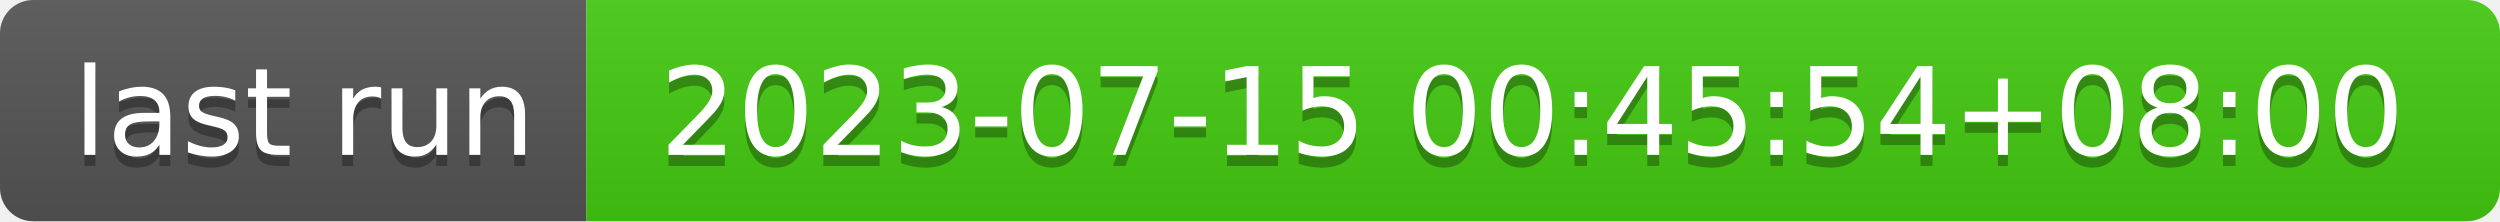
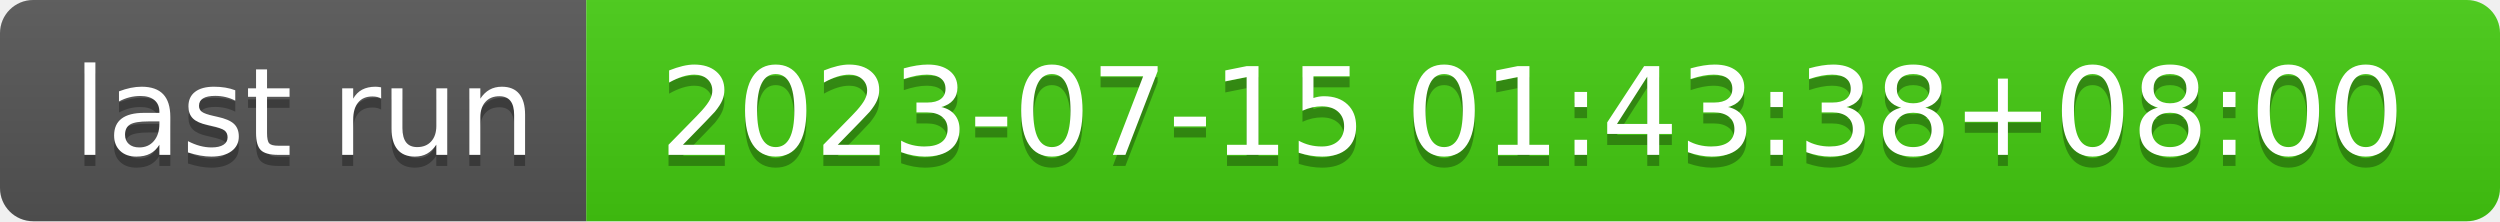
- <svg xmlns="http://www.w3.org/2000/svg" width="226" height="20" role="img" aria-label="last run: 2023-07-15 00:45:54+08:00">
+ <svg xmlns="http://www.w3.org/2000/svg" width="226" height="20" role="img" aria-label="last run: 2023-07-15 01:43:38+08:00">
  <linearGradient id="s" x2="0" y2="100%">
    <stop offset="0" stop-color="#bbb" stop-opacity=".1" />
    <stop offset="1" stop-opacity=".1" />
  </linearGradient>
  <clipPath id="r">
    <rect width="226" height="20" rx="3" fill="#fff" />
  </clipPath>
  <g clip-path="url(#r)">
    <rect width="53" height="20" fill="#555" />
    <rect x="53" width="173" height="20" fill="#4c1" />
    <rect width="226" height="20" fill="url(#s)" />
  </g>
  <g fill="#fff" text-anchor="middle" font-family="Verdana,Geneva,DejaVu Sans,sans-serif" text-rendering="geometricPrecision" font-size="110">
    <text aria-hidden="true" x="275" y="150" fill="#010101" fill-opacity=".3" transform="scale(.1)" textLength="430">last run</text>
    <text x="275" y="140" transform="scale(.1)" fill="#fff" textLength="430">last run</text>
-     <text aria-hidden="true" x="1385" y="150" fill="#010101" fill-opacity=".3" transform="scale(.1)" textLength="1630">2023-07-15 00:45:54+08:00</text>
-     <text x="1385" y="140" transform="scale(.1)" fill="#fff" textLength="1630">2023-07-15 00:45:54+08:00</text>
+     <text aria-hidden="true" x="1385" y="150" fill="#010101" fill-opacity=".3" transform="scale(.1)" textLength="1630">2023-07-15 01:43:38+08:00</text>
+     <text x="1385" y="140" transform="scale(.1)" fill="#fff" textLength="1630">2023-07-15 01:43:38+08:00</text>
  </g>
</svg>
